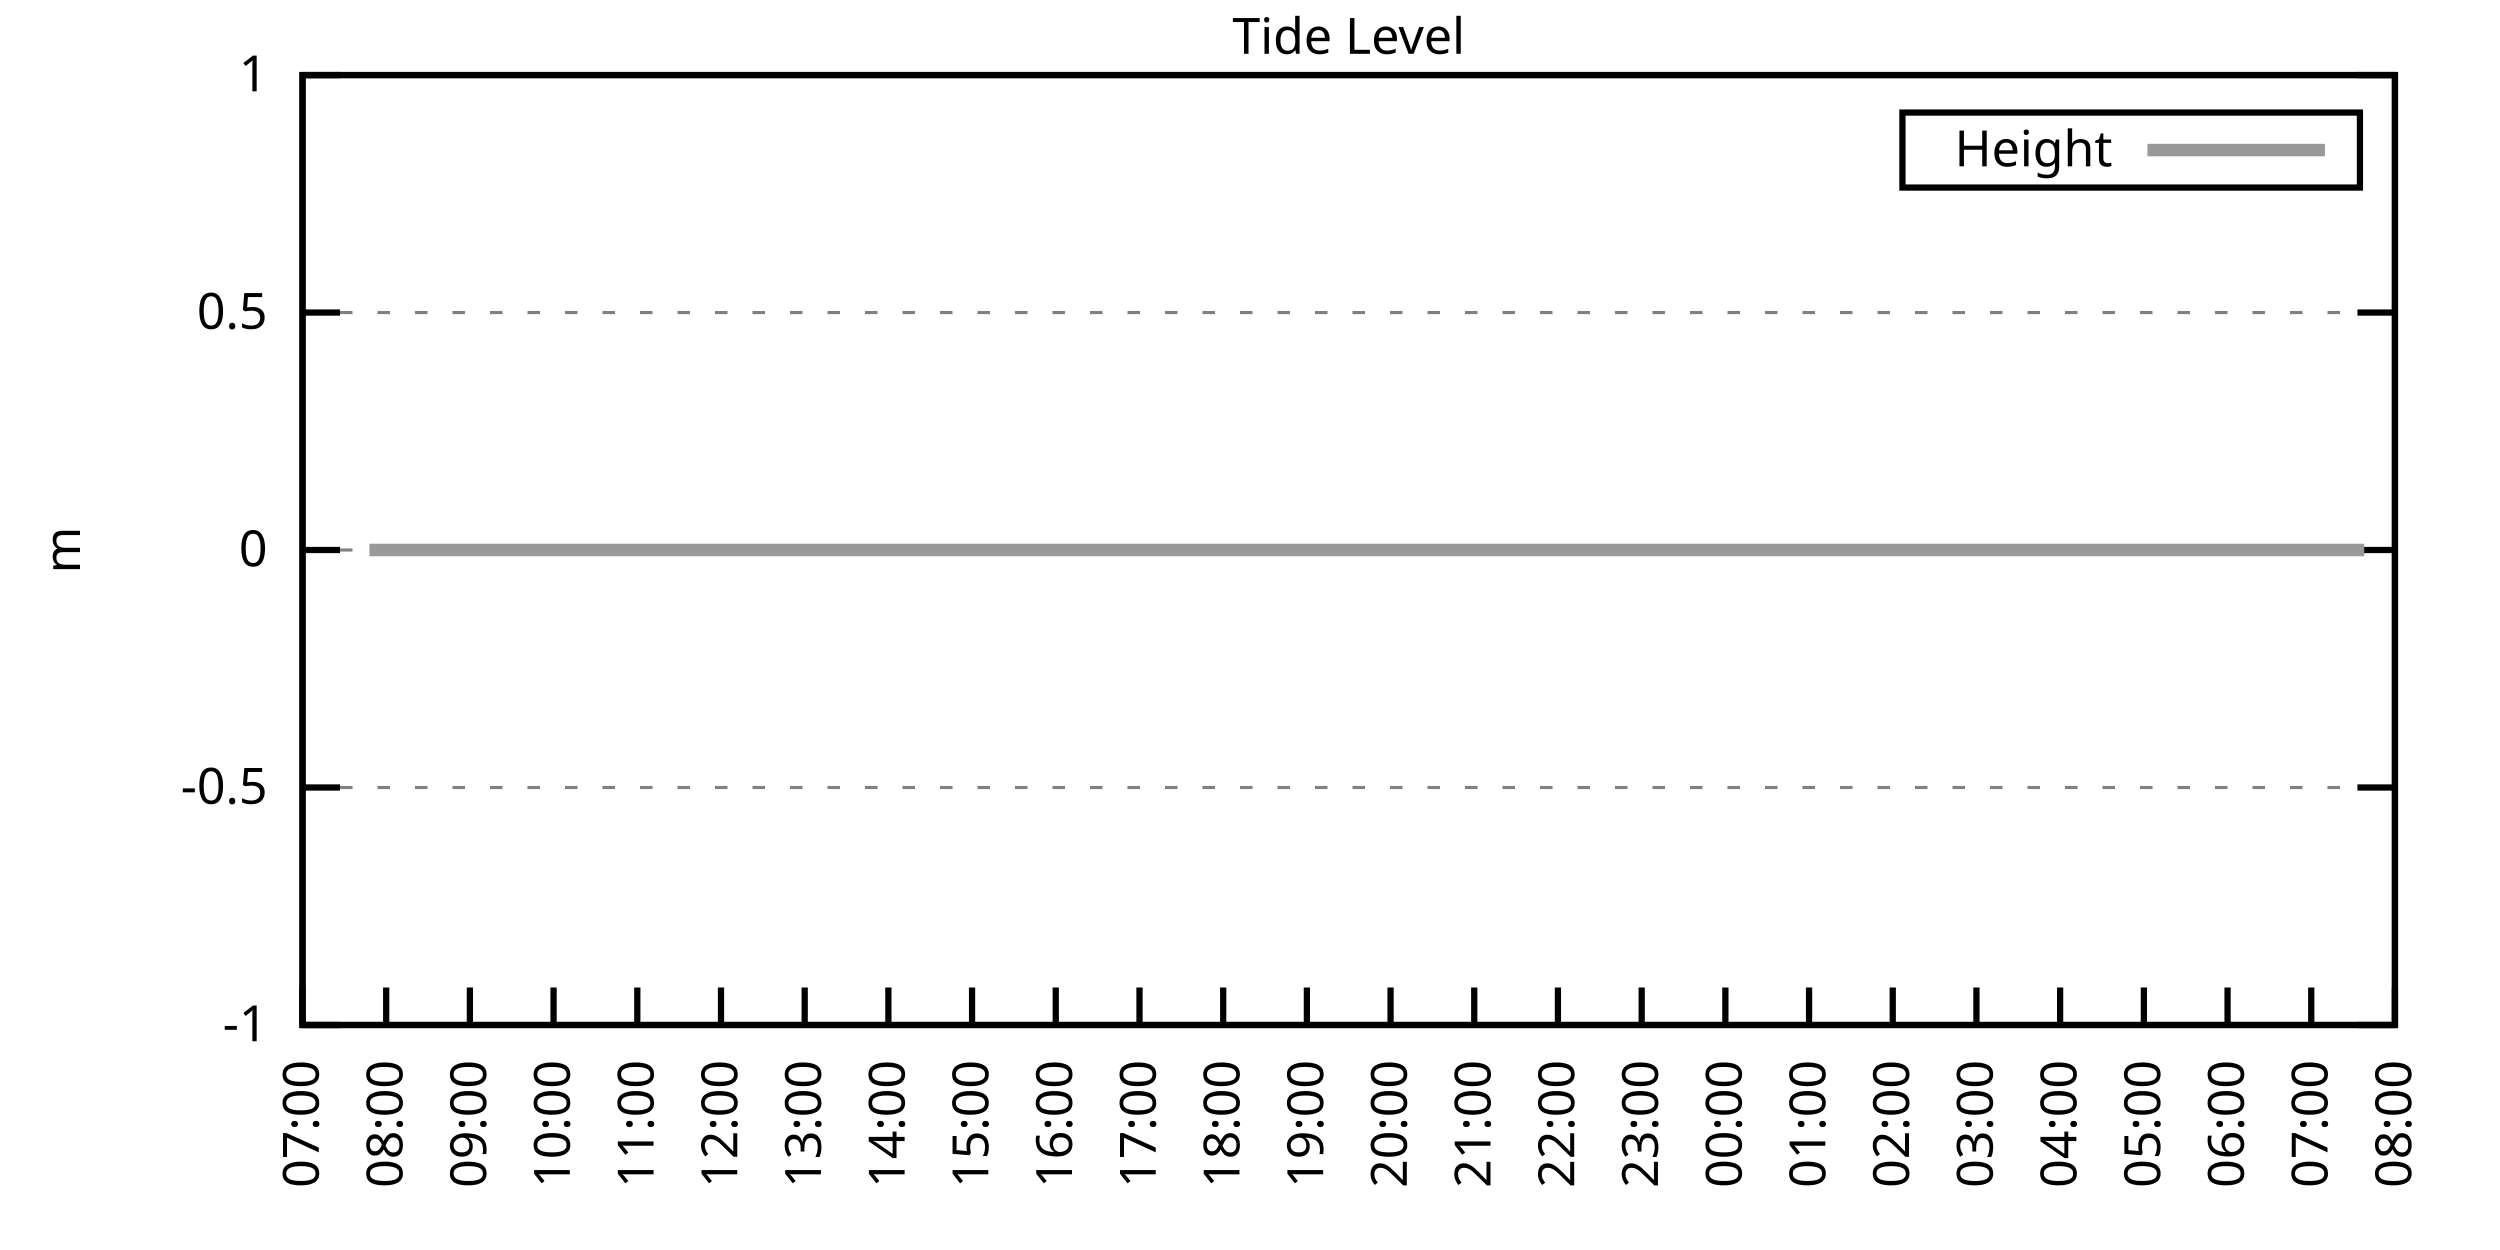
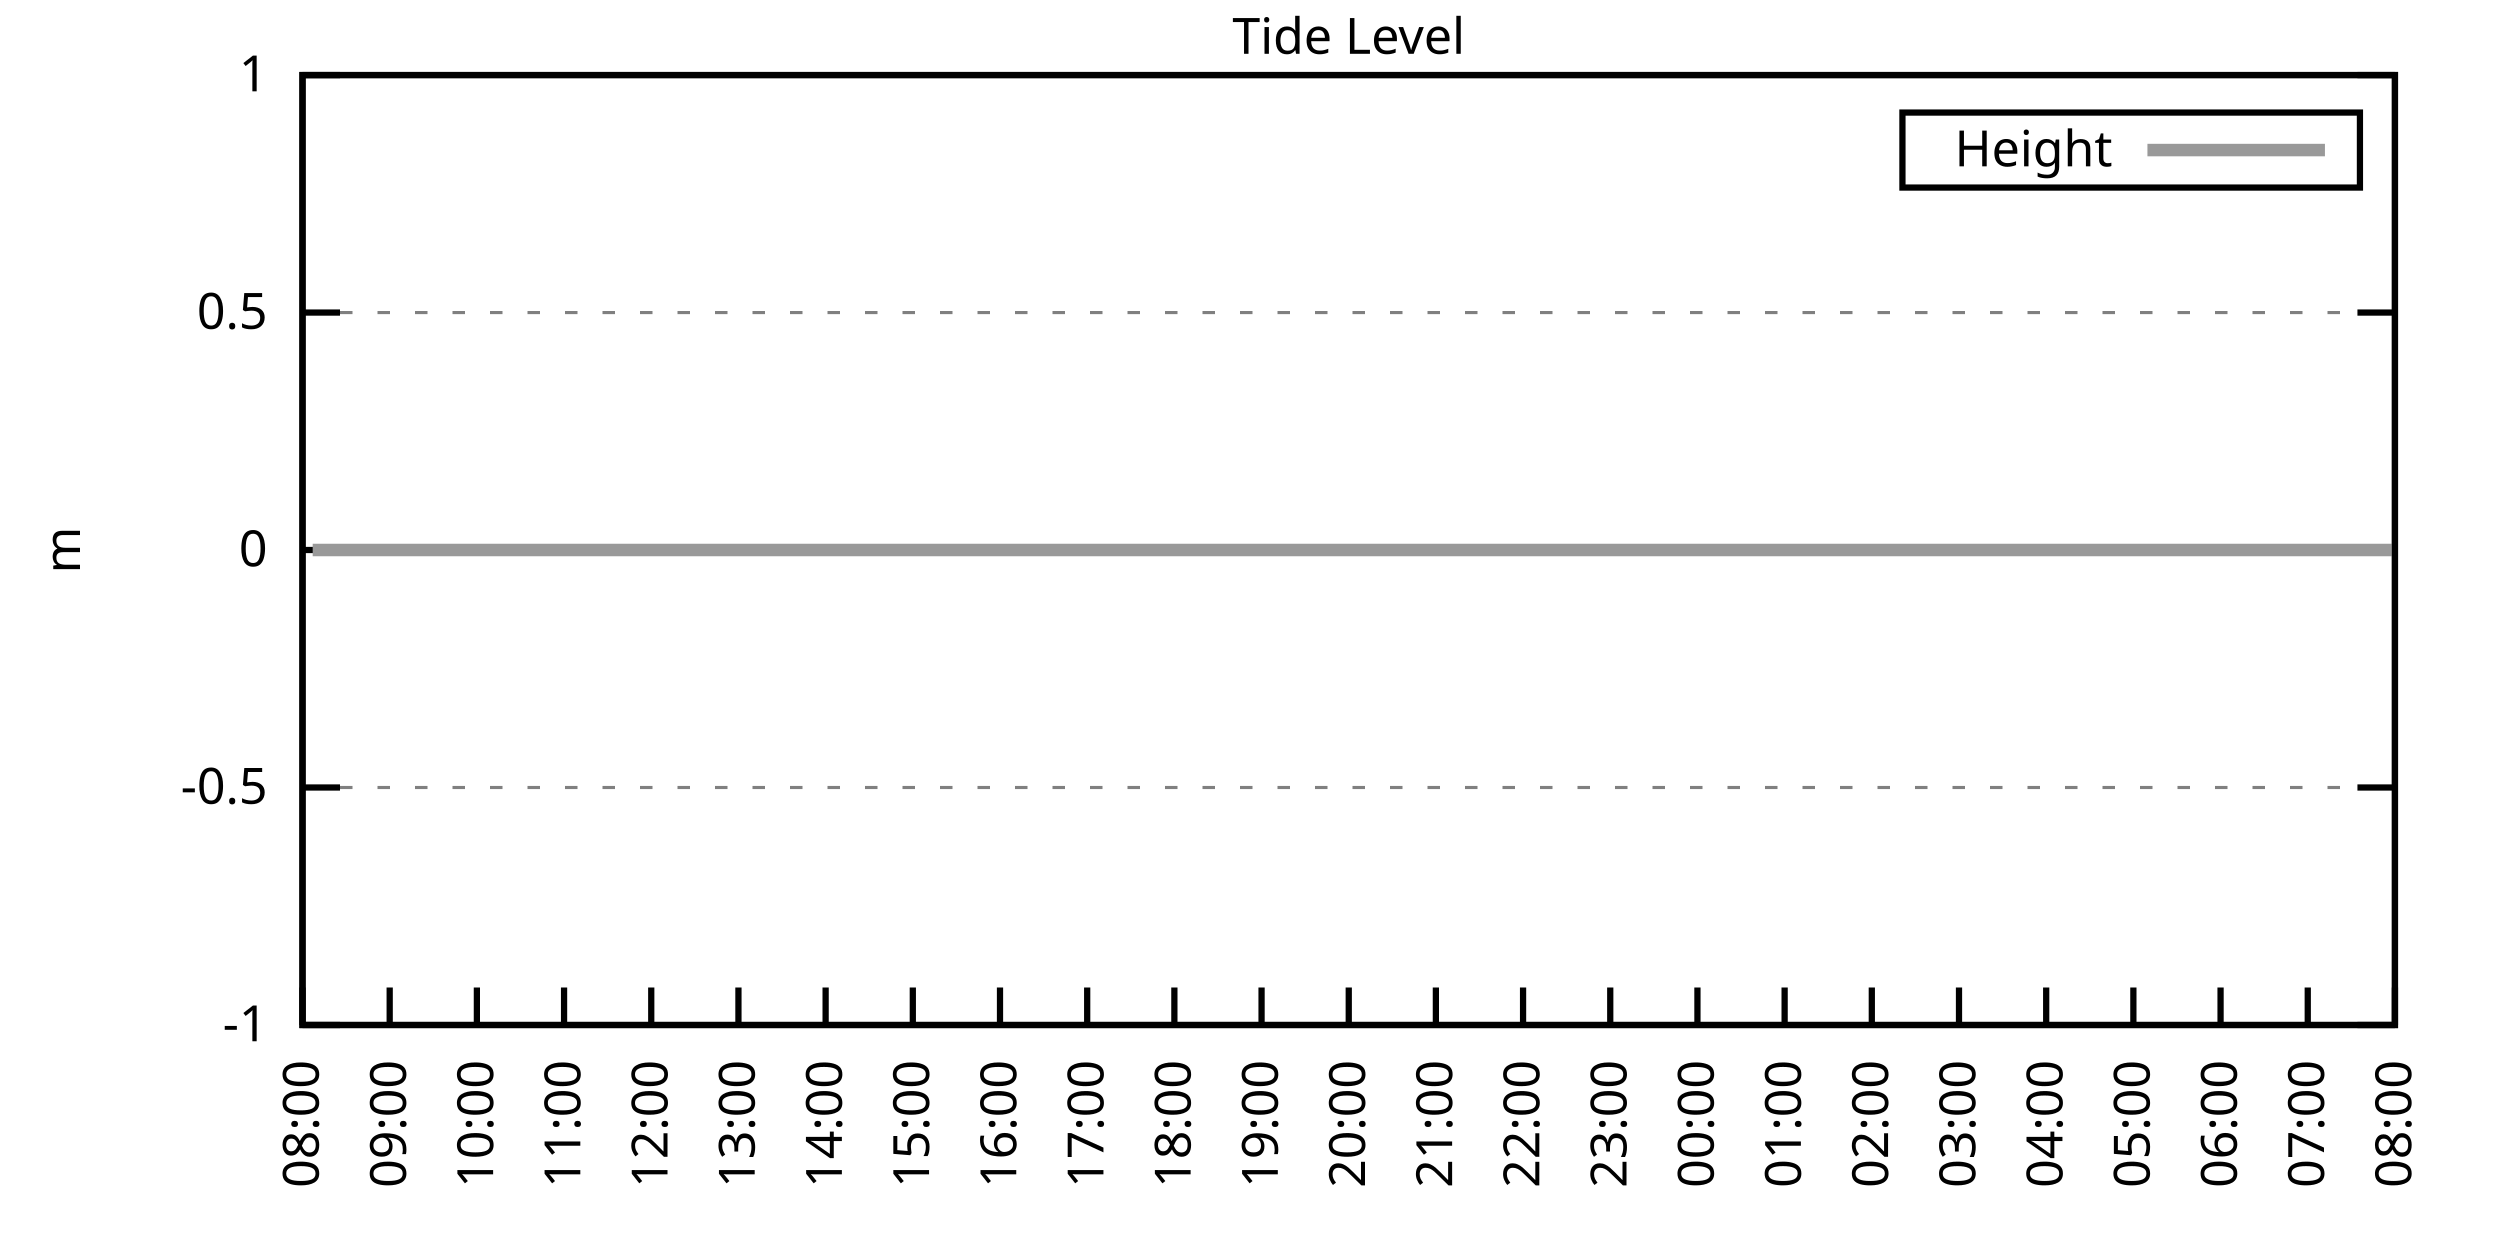
<svg xmlns="http://www.w3.org/2000/svg" xmlns:xlink="http://www.w3.org/1999/xlink" width="400" height="200" viewBox="0 0 400 200">
  <g id="gnuplot_canvas">
    <rect x="0" y="0" width="400" height="200" fill="none" />
    <defs>
      <circle id="gpDot" r="0.5" stroke-width="0.5" stroke="currentColor" />
      <path id="gpPt0" stroke-width="0.333" stroke="currentColor" d="M-1,0 h2 M0,-1 v2" />
      <path id="gpPt1" stroke-width="0.333" stroke="currentColor" d="M-1,-1 L1,1 M1,-1 L-1,1" />
      <path id="gpPt2" stroke-width="0.333" stroke="currentColor" d="M-1,0 L1,0 M0,-1 L0,1 M-1,-1 L1,1 M-1,1 L1,-1" />
      <rect id="gpPt3" stroke-width="0.333" stroke="currentColor" x="-1" y="-1" width="2" height="2" />
      <rect id="gpPt4" stroke-width="0.333" stroke="currentColor" fill="currentColor" x="-1" y="-1" width="2" height="2" />
      <circle id="gpPt5" stroke-width="0.333" stroke="currentColor" cx="0" cy="0" r="1" />
      <use xlink:href="#gpPt5" id="gpPt6" fill="currentColor" stroke="none" />
      <path id="gpPt7" stroke-width="0.333" stroke="currentColor" d="M0,-1.33 L-1.33,0.67 L1.33,0.67 z" />
      <use xlink:href="#gpPt7" id="gpPt8" fill="currentColor" stroke="none" />
      <use xlink:href="#gpPt7" id="gpPt9" stroke="currentColor" transform="rotate(180)" />
      <use xlink:href="#gpPt9" id="gpPt10" fill="currentColor" stroke="none" />
      <use xlink:href="#gpPt3" id="gpPt11" stroke="currentColor" transform="rotate(45)" />
      <use xlink:href="#gpPt11" id="gpPt12" fill="currentColor" stroke="none" />
      <path id="gpPt13" stroke-width="0.333" stroke="currentColor" d="M0,1.330 L1.265,0.411 L0.782,-1.067 L-0.782,-1.076 L-1.265,0.411 z" />
      <use xlink:href="#gpPt13" id="gpPt14" fill="currentColor" stroke="none" />
      <filter id="textbox" filterUnits="objectBoundingBox" x="0" y="0" height="1" width="1">
        <feFlood flood-color="white" flood-opacity="1" result="bgnd" />
        <feComposite in="SourceGraphic" in2="bgnd" operator="atop" />
      </filter>
      <filter id="greybox" filterUnits="objectBoundingBox" x="0" y="0" height="1" width="1">
        <feFlood flood-color="lightgrey" flood-opacity="1" result="grey" />
        <feComposite in="SourceGraphic" in2="grey" operator="atop" />
      </filter>
    </defs>
    <g fill="none" color="white" stroke="currentColor" stroke-width="1.00" stroke-linecap="butt" stroke-linejoin="miter">
</g>
    <g fill="none" color="black" stroke="currentColor" stroke-width="1.00" stroke-linecap="butt" stroke-linejoin="miter">
      <g stroke="none" shape-rendering="crispEdges">
        <polygon fill="rgb(255, 255, 255)" points="48.40,164.00 383.18,164.00 383.18,12.02 48.40,12.02 " />
      </g>
    </g>
    <g fill="none" color="black" stroke="currentColor" stroke-width="1.00" stroke-linecap="butt" stroke-linejoin="miter">
</g>
    <g fill="none" color="black" stroke="black" stroke-width="0.50" stroke-linecap="butt" stroke-linejoin="miter">
</g>
    <g fill="none" color="gray" stroke="currentColor" stroke-width="0.50" stroke-linecap="butt" stroke-linejoin="miter">
      <path stroke="gray" stroke-dasharray="2,4" class="gridline" d="M48.40,164.00 L383.19,164.00  " />
    </g>
    <g fill="none" color="gray" stroke="gray" stroke-width="1.00" stroke-linecap="butt" stroke-linejoin="miter">
</g>
    <g fill="none" color="black" stroke="currentColor" stroke-width="1.00" stroke-linecap="butt" stroke-linejoin="miter">
      <path stroke="black" d="M48.40,164.00 L54.40,164.00 M383.19,164.00 L377.19,164.00  " />
      <g transform="translate(42.80,166.60)" stroke="none" fill="black" font-family="Sans" font-size="8.00" text-anchor="end">
        <text>
          <tspan font-family="Sans">-1</tspan>
        </text>
      </g>
    </g>
    <g fill="none" color="black" stroke="currentColor" stroke-width="1.00" stroke-linecap="butt" stroke-linejoin="miter">
</g>
    <g fill="none" color="black" stroke="black" stroke-width="0.50" stroke-linecap="butt" stroke-linejoin="miter">
</g>
    <g fill="none" color="gray" stroke="currentColor" stroke-width="0.50" stroke-linecap="butt" stroke-linejoin="miter">
      <path stroke="gray" stroke-dasharray="2,4" class="gridline" d="M48.40,126.00 L383.19,126.00  " />
    </g>
    <g fill="none" color="gray" stroke="gray" stroke-width="1.00" stroke-linecap="butt" stroke-linejoin="miter">
</g>
    <g fill="none" color="black" stroke="currentColor" stroke-width="1.00" stroke-linecap="butt" stroke-linejoin="miter">
      <path stroke="black" d="M48.40,126.00 L54.40,126.00 M383.19,126.00 L377.19,126.00  " />
      <g transform="translate(42.80,128.60)" stroke="none" fill="black" font-family="Sans" font-size="8.00" text-anchor="end">
        <text>
          <tspan font-family="Sans">-0.5</tspan>
        </text>
      </g>
    </g>
    <g fill="none" color="black" stroke="currentColor" stroke-width="1.00" stroke-linecap="butt" stroke-linejoin="miter">
</g>
    <g fill="none" color="black" stroke="black" stroke-width="0.50" stroke-linecap="butt" stroke-linejoin="miter">
</g>
    <g fill="none" color="gray" stroke="currentColor" stroke-width="0.50" stroke-linecap="butt" stroke-linejoin="miter">
      <path stroke="gray" stroke-dasharray="2,4" class="gridline" d="M48.40,88.00 L383.19,88.00  " />
    </g>
    <g fill="none" color="gray" stroke="gray" stroke-width="1.00" stroke-linecap="butt" stroke-linejoin="miter">
</g>
    <g fill="none" color="black" stroke="currentColor" stroke-width="1.00" stroke-linecap="butt" stroke-linejoin="miter">
      <path stroke="black" d="M48.40,88.00 L54.40,88.00 M383.19,88.00 L377.19,88.00  " />
      <g transform="translate(42.80,90.60)" stroke="none" fill="black" font-family="Sans" font-size="8.00" text-anchor="end">
        <text>
          <tspan font-family="Sans"> 0</tspan>
        </text>
      </g>
    </g>
    <g fill="none" color="black" stroke="currentColor" stroke-width="1.00" stroke-linecap="butt" stroke-linejoin="miter">
</g>
    <g fill="none" color="black" stroke="black" stroke-width="0.50" stroke-linecap="butt" stroke-linejoin="miter">
</g>
    <g fill="none" color="gray" stroke="currentColor" stroke-width="0.50" stroke-linecap="butt" stroke-linejoin="miter">
      <path stroke="gray" stroke-dasharray="2,4" class="gridline" d="M48.40,50.01 L383.19,50.01  " />
    </g>
    <g fill="none" color="gray" stroke="gray" stroke-width="1.00" stroke-linecap="butt" stroke-linejoin="miter">
</g>
    <g fill="none" color="black" stroke="currentColor" stroke-width="1.00" stroke-linecap="butt" stroke-linejoin="miter">
      <path stroke="black" d="M48.40,50.01 L54.40,50.01 M383.19,50.01 L377.19,50.01  " />
      <g transform="translate(42.80,52.61)" stroke="none" fill="black" font-family="Sans" font-size="8.00" text-anchor="end">
        <text>
          <tspan font-family="Sans"> 0.5</tspan>
        </text>
      </g>
    </g>
    <g fill="none" color="black" stroke="currentColor" stroke-width="1.00" stroke-linecap="butt" stroke-linejoin="miter">
</g>
    <g fill="none" color="black" stroke="black" stroke-width="0.50" stroke-linecap="butt" stroke-linejoin="miter">
</g>
    <g fill="none" color="gray" stroke="currentColor" stroke-width="0.50" stroke-linecap="butt" stroke-linejoin="miter">
      <path stroke="gray" stroke-dasharray="2,4" class="gridline" d="M48.40,12.01 L383.19,12.01  " />
    </g>
    <g fill="none" color="gray" stroke="gray" stroke-width="1.00" stroke-linecap="butt" stroke-linejoin="miter">
</g>
    <g fill="none" color="black" stroke="currentColor" stroke-width="1.00" stroke-linecap="butt" stroke-linejoin="miter">
      <path stroke="black" d="M48.40,12.01 L54.40,12.01 M383.19,12.01 L377.19,12.01  " />
      <g transform="translate(42.80,14.61)" stroke="none" fill="black" font-family="Sans" font-size="8.00" text-anchor="end">
        <text>
          <tspan font-family="Sans"> 1</tspan>
        </text>
      </g>
    </g>
    <g fill="none" color="black" stroke="currentColor" stroke-width="1.00" stroke-linecap="butt" stroke-linejoin="miter">
      <path stroke="black" d="M48.40,164.00 L48.40,158.00  " />
      <g transform="translate(51.00,169.60) rotate(270.00)" stroke="none" fill="black" font-family="Sans" font-size="8.00" text-anchor="end">
        <text>
-           <tspan font-family="Sans">07:00</tspan>
-         </text>
-       </g>
-     </g>
-     <g fill="none" color="black" stroke="currentColor" stroke-width="1.00" stroke-linecap="butt" stroke-linejoin="miter">
-       <path stroke="black" d="M61.79,164.00 L61.79,158.00  " />
-       <g transform="translate(64.39,169.60) rotate(270.00)" stroke="none" fill="black" font-family="Sans" font-size="8.00" text-anchor="end">
-         <text>
          <tspan font-family="Sans">08:00</tspan>
        </text>
      </g>
    </g>
    <g fill="none" color="black" stroke="currentColor" stroke-width="1.00" stroke-linecap="butt" stroke-linejoin="miter">
-       <path stroke="black" d="M75.18,164.00 L75.18,158.00  " />
-       <g transform="translate(77.78,169.60) rotate(270.00)" stroke="none" fill="black" font-family="Sans" font-size="8.00" text-anchor="end">
+       <path stroke="black" d="M62.35,164.00 L62.35,158.00  " />
+       <g transform="translate(64.95,169.60) rotate(270.00)" stroke="none" fill="black" font-family="Sans" font-size="8.00" text-anchor="end">
        <text>
          <tspan font-family="Sans">09:00</tspan>
        </text>
      </g>
    </g>
    <g fill="none" color="black" stroke="currentColor" stroke-width="1.00" stroke-linecap="butt" stroke-linejoin="miter">
-       <path stroke="black" d="M88.57,164.00 L88.57,158.00  " />
-       <g transform="translate(91.17,169.60) rotate(270.00)" stroke="none" fill="black" font-family="Sans" font-size="8.00" text-anchor="end">
+       <path stroke="black" d="M76.30,164.00 L76.30,158.00  " />
+       <g transform="translate(78.90,169.60) rotate(270.00)" stroke="none" fill="black" font-family="Sans" font-size="8.00" text-anchor="end">
        <text>
          <tspan font-family="Sans">10:00</tspan>
        </text>
      </g>
    </g>
    <g fill="none" color="black" stroke="currentColor" stroke-width="1.00" stroke-linecap="butt" stroke-linejoin="miter">
-       <path stroke="black" d="M101.97,164.00 L101.97,158.00  " />
-       <g transform="translate(104.57,169.60) rotate(270.00)" stroke="none" fill="black" font-family="Sans" font-size="8.00" text-anchor="end">
+       <path stroke="black" d="M90.25,164.00 L90.25,158.00  " />
+       <g transform="translate(92.85,169.60) rotate(270.00)" stroke="none" fill="black" font-family="Sans" font-size="8.00" text-anchor="end">
        <text>
          <tspan font-family="Sans">11:00</tspan>
        </text>
      </g>
    </g>
    <g fill="none" color="black" stroke="currentColor" stroke-width="1.00" stroke-linecap="butt" stroke-linejoin="miter">
-       <path stroke="black" d="M115.36,164.00 L115.36,158.00  " />
-       <g transform="translate(117.96,169.60) rotate(270.00)" stroke="none" fill="black" font-family="Sans" font-size="8.00" text-anchor="end">
+       <path stroke="black" d="M104.20,164.00 L104.20,158.00  " />
+       <g transform="translate(106.80,169.60) rotate(270.00)" stroke="none" fill="black" font-family="Sans" font-size="8.00" text-anchor="end">
        <text>
          <tspan font-family="Sans">12:00</tspan>
        </text>
      </g>
    </g>
    <g fill="none" color="black" stroke="currentColor" stroke-width="1.00" stroke-linecap="butt" stroke-linejoin="miter">
-       <path stroke="black" d="M128.75,164.00 L128.75,158.00  " />
-       <g transform="translate(131.35,169.60) rotate(270.00)" stroke="none" fill="black" font-family="Sans" font-size="8.00" text-anchor="end">
+       <path stroke="black" d="M118.15,164.00 L118.15,158.00  " />
+       <g transform="translate(120.75,169.60) rotate(270.00)" stroke="none" fill="black" font-family="Sans" font-size="8.00" text-anchor="end">
        <text>
          <tspan font-family="Sans">13:00</tspan>
        </text>
      </g>
    </g>
    <g fill="none" color="black" stroke="currentColor" stroke-width="1.00" stroke-linecap="butt" stroke-linejoin="miter">
-       <path stroke="black" d="M142.14,164.00 L142.14,158.00  " />
-       <g transform="translate(144.74,169.60) rotate(270.00)" stroke="none" fill="black" font-family="Sans" font-size="8.00" text-anchor="end">
+       <path stroke="black" d="M132.10,164.00 L132.10,158.00  " />
+       <g transform="translate(134.70,169.60) rotate(270.00)" stroke="none" fill="black" font-family="Sans" font-size="8.00" text-anchor="end">
        <text>
          <tspan font-family="Sans">14:00</tspan>
        </text>
      </g>
    </g>
    <g fill="none" color="black" stroke="currentColor" stroke-width="1.00" stroke-linecap="butt" stroke-linejoin="miter">
-       <path stroke="black" d="M155.53,164.00 L155.53,158.00  " />
-       <g transform="translate(158.13,169.60) rotate(270.00)" stroke="none" fill="black" font-family="Sans" font-size="8.00" text-anchor="end">
+       <path stroke="black" d="M146.05,164.00 L146.05,158.00  " />
+       <g transform="translate(148.65,169.60) rotate(270.00)" stroke="none" fill="black" font-family="Sans" font-size="8.00" text-anchor="end">
        <text>
          <tspan font-family="Sans">15:00</tspan>
        </text>
      </g>
    </g>
    <g fill="none" color="black" stroke="currentColor" stroke-width="1.00" stroke-linecap="butt" stroke-linejoin="miter">
-       <path stroke="black" d="M168.92,164.00 L168.92,158.00  " />
-       <g transform="translate(171.52,169.60) rotate(270.00)" stroke="none" fill="black" font-family="Sans" font-size="8.00" text-anchor="end">
+       <path stroke="black" d="M160.00,164.00 L160.00,158.00  " />
+       <g transform="translate(162.60,169.60) rotate(270.00)" stroke="none" fill="black" font-family="Sans" font-size="8.00" text-anchor="end">
        <text>
          <tspan font-family="Sans">16:00</tspan>
        </text>
      </g>
    </g>
    <g fill="none" color="black" stroke="currentColor" stroke-width="1.00" stroke-linecap="butt" stroke-linejoin="miter">
-       <path stroke="black" d="M182.32,164.00 L182.32,158.00  " />
-       <g transform="translate(184.92,169.60) rotate(270.00)" stroke="none" fill="black" font-family="Sans" font-size="8.00" text-anchor="end">
+       <path stroke="black" d="M173.95,164.00 L173.95,158.00  " />
+       <g transform="translate(176.55,169.60) rotate(270.00)" stroke="none" fill="black" font-family="Sans" font-size="8.00" text-anchor="end">
        <text>
          <tspan font-family="Sans">17:00</tspan>
        </text>
      </g>
    </g>
    <g fill="none" color="black" stroke="currentColor" stroke-width="1.00" stroke-linecap="butt" stroke-linejoin="miter">
-       <path stroke="black" d="M195.71,164.00 L195.71,158.00  " />
-       <g transform="translate(198.31,169.60) rotate(270.00)" stroke="none" fill="black" font-family="Sans" font-size="8.00" text-anchor="end">
+       <path stroke="black" d="M187.90,164.00 L187.90,158.00  " />
+       <g transform="translate(190.50,169.60) rotate(270.00)" stroke="none" fill="black" font-family="Sans" font-size="8.00" text-anchor="end">
        <text>
          <tspan font-family="Sans">18:00</tspan>
        </text>
      </g>
    </g>
    <g fill="none" color="black" stroke="currentColor" stroke-width="1.00" stroke-linecap="butt" stroke-linejoin="miter">
-       <path stroke="black" d="M209.10,164.00 L209.10,158.00  " />
-       <g transform="translate(211.70,169.60) rotate(270.00)" stroke="none" fill="black" font-family="Sans" font-size="8.00" text-anchor="end">
+       <path stroke="black" d="M201.85,164.00 L201.85,158.00  " />
+       <g transform="translate(204.45,169.60) rotate(270.00)" stroke="none" fill="black" font-family="Sans" font-size="8.00" text-anchor="end">
        <text>
          <tspan font-family="Sans">19:00</tspan>
        </text>
      </g>
    </g>
    <g fill="none" color="black" stroke="currentColor" stroke-width="1.00" stroke-linecap="butt" stroke-linejoin="miter">
-       <path stroke="black" d="M222.49,164.00 L222.49,158.00  " />
-       <g transform="translate(225.09,169.60) rotate(270.00)" stroke="none" fill="black" font-family="Sans" font-size="8.00" text-anchor="end">
+       <path stroke="black" d="M215.80,164.00 L215.80,158.00  " />
+       <g transform="translate(218.40,169.60) rotate(270.00)" stroke="none" fill="black" font-family="Sans" font-size="8.00" text-anchor="end">
        <text>
          <tspan font-family="Sans">20:00</tspan>
        </text>
      </g>
    </g>
    <g fill="none" color="black" stroke="currentColor" stroke-width="1.00" stroke-linecap="butt" stroke-linejoin="miter">
-       <path stroke="black" d="M235.88,164.00 L235.88,158.00  " />
-       <g transform="translate(238.48,169.60) rotate(270.00)" stroke="none" fill="black" font-family="Sans" font-size="8.00" text-anchor="end">
+       <path stroke="black" d="M229.74,164.00 L229.74,158.00  " />
+       <g transform="translate(232.34,169.60) rotate(270.00)" stroke="none" fill="black" font-family="Sans" font-size="8.00" text-anchor="end">
        <text>
          <tspan font-family="Sans">21:00</tspan>
        </text>
      </g>
    </g>
    <g fill="none" color="black" stroke="currentColor" stroke-width="1.00" stroke-linecap="butt" stroke-linejoin="miter">
-       <path stroke="black" d="M249.27,164.00 L249.27,158.00  " />
-       <g transform="translate(251.87,169.60) rotate(270.00)" stroke="none" fill="black" font-family="Sans" font-size="8.00" text-anchor="end">
+       <path stroke="black" d="M243.69,164.00 L243.69,158.00  " />
+       <g transform="translate(246.29,169.60) rotate(270.00)" stroke="none" fill="black" font-family="Sans" font-size="8.00" text-anchor="end">
        <text>
          <tspan font-family="Sans">22:00</tspan>
        </text>
      </g>
    </g>
    <g fill="none" color="black" stroke="currentColor" stroke-width="1.00" stroke-linecap="butt" stroke-linejoin="miter">
-       <path stroke="black" d="M262.67,164.00 L262.67,158.00  " />
-       <g transform="translate(265.27,169.60) rotate(270.00)" stroke="none" fill="black" font-family="Sans" font-size="8.00" text-anchor="end">
+       <path stroke="black" d="M257.64,164.00 L257.64,158.00  " />
+       <g transform="translate(260.24,169.60) rotate(270.00)" stroke="none" fill="black" font-family="Sans" font-size="8.00" text-anchor="end">
        <text>
          <tspan font-family="Sans">23:00</tspan>
        </text>
      </g>
    </g>
    <g fill="none" color="black" stroke="currentColor" stroke-width="1.00" stroke-linecap="butt" stroke-linejoin="miter">
-       <path stroke="black" d="M276.06,164.00 L276.06,158.00  " />
-       <g transform="translate(278.66,169.60) rotate(270.00)" stroke="none" fill="black" font-family="Sans" font-size="8.00" text-anchor="end">
+       <path stroke="black" d="M271.59,164.00 L271.59,158.00  " />
+       <g transform="translate(274.19,169.60) rotate(270.00)" stroke="none" fill="black" font-family="Sans" font-size="8.00" text-anchor="end">
        <text>
          <tspan font-family="Sans">00:00</tspan>
        </text>
      </g>
    </g>
    <g fill="none" color="black" stroke="currentColor" stroke-width="1.00" stroke-linecap="butt" stroke-linejoin="miter">
-       <path stroke="black" d="M289.45,164.00 L289.45,158.00  " />
-       <g transform="translate(292.05,169.60) rotate(270.00)" stroke="none" fill="black" font-family="Sans" font-size="8.00" text-anchor="end">
+       <path stroke="black" d="M285.54,164.00 L285.54,158.00  " />
+       <g transform="translate(288.14,169.60) rotate(270.00)" stroke="none" fill="black" font-family="Sans" font-size="8.00" text-anchor="end">
        <text>
          <tspan font-family="Sans">01:00</tspan>
        </text>
      </g>
    </g>
    <g fill="none" color="black" stroke="currentColor" stroke-width="1.00" stroke-linecap="butt" stroke-linejoin="miter">
-       <path stroke="black" d="M302.84,164.00 L302.84,158.00  " />
-       <g transform="translate(305.44,169.60) rotate(270.00)" stroke="none" fill="black" font-family="Sans" font-size="8.00" text-anchor="end">
+       <path stroke="black" d="M299.49,164.00 L299.49,158.00  " />
+       <g transform="translate(302.09,169.60) rotate(270.00)" stroke="none" fill="black" font-family="Sans" font-size="8.00" text-anchor="end">
        <text>
          <tspan font-family="Sans">02:00</tspan>
        </text>
      </g>
    </g>
    <g fill="none" color="black" stroke="currentColor" stroke-width="1.00" stroke-linecap="butt" stroke-linejoin="miter">
-       <path stroke="black" d="M316.23,164.00 L316.23,158.00  " />
-       <g transform="translate(318.83,169.60) rotate(270.00)" stroke="none" fill="black" font-family="Sans" font-size="8.00" text-anchor="end">
+       <path stroke="black" d="M313.44,164.00 L313.44,158.00  " />
+       <g transform="translate(316.04,169.60) rotate(270.00)" stroke="none" fill="black" font-family="Sans" font-size="8.00" text-anchor="end">
        <text>
          <tspan font-family="Sans">03:00</tspan>
        </text>
      </g>
    </g>
    <g fill="none" color="black" stroke="currentColor" stroke-width="1.00" stroke-linecap="butt" stroke-linejoin="miter">
-       <path stroke="black" d="M329.62,164.00 L329.62,158.00  " />
-       <g transform="translate(332.22,169.60) rotate(270.00)" stroke="none" fill="black" font-family="Sans" font-size="8.00" text-anchor="end">
+       <path stroke="black" d="M327.39,164.00 L327.39,158.00  " />
+       <g transform="translate(329.99,169.60) rotate(270.00)" stroke="none" fill="black" font-family="Sans" font-size="8.00" text-anchor="end">
        <text>
          <tspan font-family="Sans">04:00</tspan>
        </text>
      </g>
    </g>
    <g fill="none" color="black" stroke="currentColor" stroke-width="1.00" stroke-linecap="butt" stroke-linejoin="miter">
-       <path stroke="black" d="M343.02,164.00 L343.02,158.00  " />
-       <g transform="translate(345.62,169.60) rotate(270.00)" stroke="none" fill="black" font-family="Sans" font-size="8.00" text-anchor="end">
+       <path stroke="black" d="M341.34,164.00 L341.34,158.00  " />
+       <g transform="translate(343.94,169.60) rotate(270.00)" stroke="none" fill="black" font-family="Sans" font-size="8.00" text-anchor="end">
        <text>
          <tspan font-family="Sans">05:00</tspan>
        </text>
      </g>
    </g>
    <g fill="none" color="black" stroke="currentColor" stroke-width="1.00" stroke-linecap="butt" stroke-linejoin="miter">
-       <path stroke="black" d="M356.41,164.00 L356.41,158.00  " />
-       <g transform="translate(359.01,169.60) rotate(270.00)" stroke="none" fill="black" font-family="Sans" font-size="8.00" text-anchor="end">
+       <path stroke="black" d="M355.29,164.00 L355.29,158.00  " />
+       <g transform="translate(357.89,169.60) rotate(270.00)" stroke="none" fill="black" font-family="Sans" font-size="8.00" text-anchor="end">
        <text>
          <tspan font-family="Sans">06:00</tspan>
        </text>
      </g>
    </g>
    <g fill="none" color="black" stroke="currentColor" stroke-width="1.00" stroke-linecap="butt" stroke-linejoin="miter">
-       <path stroke="black" d="M369.80,164.00 L369.80,158.00  " />
-       <g transform="translate(372.40,169.60) rotate(270.00)" stroke="none" fill="black" font-family="Sans" font-size="8.00" text-anchor="end">
+       <path stroke="black" d="M369.24,164.00 L369.24,158.00  " />
+       <g transform="translate(371.84,169.60) rotate(270.00)" stroke="none" fill="black" font-family="Sans" font-size="8.00" text-anchor="end">
        <text>
          <tspan font-family="Sans">07:00</tspan>
        </text>
      </g>
    </g>
    <g fill="none" color="black" stroke="currentColor" stroke-width="1.00" stroke-linecap="butt" stroke-linejoin="miter">
      <path stroke="black" d="M383.19,164.00 L383.19,158.00  " />
      <g transform="translate(385.79,169.60) rotate(270.00)" stroke="none" fill="black" font-family="Sans" font-size="8.00" text-anchor="end">
        <text>
          <tspan font-family="Sans">08:00</tspan>
        </text>
      </g>
    </g>
    <g fill="none" color="black" stroke="currentColor" stroke-width="1.00" stroke-linecap="butt" stroke-linejoin="miter">
</g>
    <g fill="none" color="black" stroke="currentColor" stroke-width="1.00" stroke-linecap="butt" stroke-linejoin="miter">
      <path stroke="black" d="M48.40,12.01 L48.40,164.00 L383.19,164.00 L383.19,12.01 L48.40,12.01 Z  " />
    </g>
    <g fill="none" color="black" stroke="currentColor" stroke-width="1.00" stroke-linecap="butt" stroke-linejoin="miter">
</g>
    <g fill="none" color="black" stroke="currentColor" stroke-width="1.00" stroke-linecap="butt" stroke-linejoin="miter">
      <path stroke="black" d="M304.39,30.01 L304.39,18.01 L377.59,18.01 L377.59,30.01 L304.39,30.01 Z  " />
    </g>
    <g id="Tide_level_plot_1">
      <g fill="none" color="white" stroke="black" stroke-width="2.00" stroke-linecap="butt" stroke-linejoin="miter">
</g>
      <g fill="none" color="black" stroke="currentColor" stroke-width="2.00" stroke-linecap="butt" stroke-linejoin="miter">
        <g transform="translate(337.99,26.61)" stroke="none" fill="black" font-family="Sans" font-size="8.00" text-anchor="end">
          <text>
            <tspan font-family="Sans">Height</tspan>
          </text>
        </g>
      </g>
      <g fill="none" color="black" stroke="currentColor" stroke-width="2.00" stroke-linecap="butt" stroke-linejoin="miter">
-         <path stroke="rgb(153, 153, 153)" d="M343.59,24.01 L371.99,24.01 M59.11,88.00 L61.57,88.00 L63.35,88.00 L65.81,88.00 L68.04,88.00 L70.50,88.00   L72.50,88.00 L74.74,88.00 L77.19,88.00 L79.42,88.00 L81.43,88.00 L83.89,88.00 L86.12,88.00 L88.35,88.00   L90.36,88.00 L92.59,88.00 L95.05,88.00 L97.28,88.00 L99.29,88.00 L101.52,88.00 L103.98,88.00 L105.98,88.00   L108.44,88.00 L110.45,88.00 L112.68,88.00 L115.13,88.00 L117.37,88.00 L119.60,88.00 L121.38,88.00 L123.84,88.00   L125.85,88.00 L128.30,88.00 L130.76,88.00 L132.77,88.00 L135.00,88.00 L137.23,88.00 L139.46,88.00 L141.92,88.00   L144.15,88.00 L146.38,88.00 L148.61,88.00 L150.62,88.00 L153.08,88.00 L155.31,88.00 L159.55,88.00 L161.78,88.00   L163.57,88.00 L166.02,88.00 L168.48,88.00 L170.93,88.00 L173.17,88.00 L174.95,88.00 L177.41,88.00 L179.64,88.00   L182.09,88.00 L184.32,88.00 L186.33,88.00 L188.79,88.00 L190.80,88.00 L193.03,88.00 L195.26,88.00 L197.72,88.00   L199.95,88.00 L202.18,88.00 L204.41,88.00 L206.42,88.00 L208.88,88.00 L210.66,88.00 L212.89,88.00 L215.35,88.00   L217.80,88.00 L219.59,88.00 L222.04,88.00 L224.28,88.00 L226.73,88.00 L228.52,88.00 L230.97,88.00 L232.98,88.00   L235.66,88.00 L237.44,88.00 L239.90,88.00 L242.36,88.00 L244.14,88.00 L246.82,88.00 L248.83,88.00 L251.06,88.00   L253.51,88.00 L255.30,88.00 L257.76,88.00 L259.76,88.00 L262.22,88.00 L264.45,88.00 L266.91,88.00 L269.14,88.00   L271.15,88.00 L273.60,88.00 L275.61,88.00 L278.07,88.00 L280.07,88.00 L282.53,88.00 L284.76,88.00 L286.55,88.00   L289.00,88.00 L291.23,88.00 L293.47,88.00 L295.92,88.00 L297.93,88.00 L300.39,88.00 L302.39,88.00 L304.85,88.00   L307.08,88.00 L309.09,88.00 L311.54,88.00 L313.33,88.00 L315.79,88.00 L318.24,88.00 L320.25,88.00 L322.48,88.00   L324.94,88.00 L327.17,88.00 L329.18,88.00 L331.41,88.00 L333.86,88.00 L335.87,88.00 L338.33,88.00 L340.34,88.00   L342.79,88.00 L344.80,88.00 L347.26,88.00 L349.26,88.00 L351.72,88.00 L353.95,88.00 L356.18,88.00 L358.19,88.00   L360.65,88.00 L362.43,88.00 L365.11,88.00 L367.12,88.00 L369.35,88.00 L371.58,88.00 L374.04,88.00 L376.05,88.00   L378.28,88.00  " />
+         <path stroke="rgb(153, 153, 153)" d="M343.59,24.01 L371.99,24.01 M50.03,88.00 L52.58,88.00 L54.91,88.00 L57.47,88.00 L59.56,88.00 L61.88,88.00   L64.44,88.00 L66.77,88.00 L68.86,88.00 L71.42,88.00 L73.74,88.00 L76.07,88.00 L78.16,88.00 L80.48,88.00   L83.04,88.00 L85.37,88.00 L87.46,88.00 L89.78,88.00 L92.34,88.00 L94.43,88.00 L96.99,88.00 L99.08,88.00   L101.41,88.00 L103.97,88.00 L106.29,88.00 L108.62,88.00 L110.48,88.00 L113.03,88.00 L115.13,88.00 L117.68,88.00   L120.24,88.00 L122.33,88.00 L124.66,88.00 L126.98,88.00 L129.31,88.00 L131.87,88.00 L134.19,88.00 L136.51,88.00   L138.84,88.00 L140.93,88.00 L143.49,88.00 L145.81,88.00 L150.23,88.00 L152.56,88.00 L154.42,88.00 L156.97,88.00   L159.53,88.00 L162.09,88.00 L164.41,88.00 L166.27,88.00 L168.83,88.00 L171.16,88.00 L173.71,88.00 L176.04,88.00   L178.13,88.00 L180.69,88.00 L182.78,88.00 L185.11,88.00 L187.43,88.00 L189.99,88.00 L192.31,88.00 L194.64,88.00   L196.96,88.00 L199.06,88.00 L201.61,88.00 L203.47,88.00 L205.80,88.00 L208.36,88.00 L210.91,88.00 L212.77,88.00   L215.33,88.00 L217.65,88.00 L220.21,88.00 L222.07,88.00 L224.63,88.00 L226.72,88.00 L229.51,88.00 L231.37,88.00   L233.93,88.00 L236.49,88.00 L238.35,88.00 L241.14,88.00 L243.23,88.00 L245.55,88.00 L248.11,88.00 L249.97,88.00   L252.53,88.00 L254.62,88.00 L257.18,88.00 L259.50,88.00 L262.06,88.00 L264.39,88.00 L266.48,88.00 L269.04,88.00   L271.13,88.00 L273.69,88.00 L275.78,88.00 L278.34,88.00 L280.66,88.00 L282.52,88.00 L285.08,88.00 L287.40,88.00   L289.73,88.00 L292.29,88.00 L294.38,88.00 L296.94,88.00 L299.03,88.00 L301.58,88.00 L303.91,88.00 L306.00,88.00   L308.56,88.00 L310.42,88.00 L312.98,88.00 L315.53,88.00 L317.63,88.00 L319.95,88.00 L322.51,88.00 L324.83,88.00   L326.93,88.00 L329.25,88.00 L331.81,88.00 L333.90,88.00 L336.46,88.00 L338.55,88.00 L341.11,88.00 L343.20,88.00   L345.76,88.00 L347.85,88.00 L350.41,88.00 L352.73,88.00 L355.06,88.00 L357.15,88.00 L359.71,88.00 L361.57,88.00   L364.36,88.00 L366.45,88.00 L368.78,88.00 L371.10,88.00 L373.66,88.00 L375.75,88.00 L378.08,88.00 L380.40,88.00   L382.96,88.00  " />
      </g>
    </g>
    <g fill="none" color="black" stroke="currentColor" stroke-width="2.00" stroke-linecap="butt" stroke-linejoin="miter">
</g>
    <g fill="none" color="black" stroke="black" stroke-width="1.00" stroke-linecap="butt" stroke-linejoin="miter">
</g>
    <g fill="none" color="black" stroke="currentColor" stroke-width="1.00" stroke-linecap="butt" stroke-linejoin="miter">
      <path stroke="black" d="M48.40,12.01 L48.40,164.00 L383.19,164.00 L383.19,12.01 L48.40,12.01 Z  " />
      <g transform="translate(12.80,88.01) rotate(270.00)" stroke="none" fill="black" font-family="Sans" font-size="8.00" text-anchor="middle">
        <text>
          <tspan font-family="Sans">m</tspan>
        </text>
      </g>
    </g>
    <g fill="none" color="black" stroke="currentColor" stroke-width="1.00" stroke-linecap="butt" stroke-linejoin="miter">
</g>
    <g fill="none" color="black" stroke="currentColor" stroke-width="1.00" stroke-linecap="butt" stroke-linejoin="miter">
      <g transform="translate(215.79,8.61)" stroke="none" fill="black" font-family="Sans" font-size="8.00" text-anchor="middle">
        <text>
          <tspan font-family="Sans">Tide Level</tspan>
        </text>
      </g>
    </g>
    <g fill="none" color="black" stroke="currentColor" stroke-width="1.00" stroke-linecap="butt" stroke-linejoin="miter">
</g>
  </g>
</svg>
